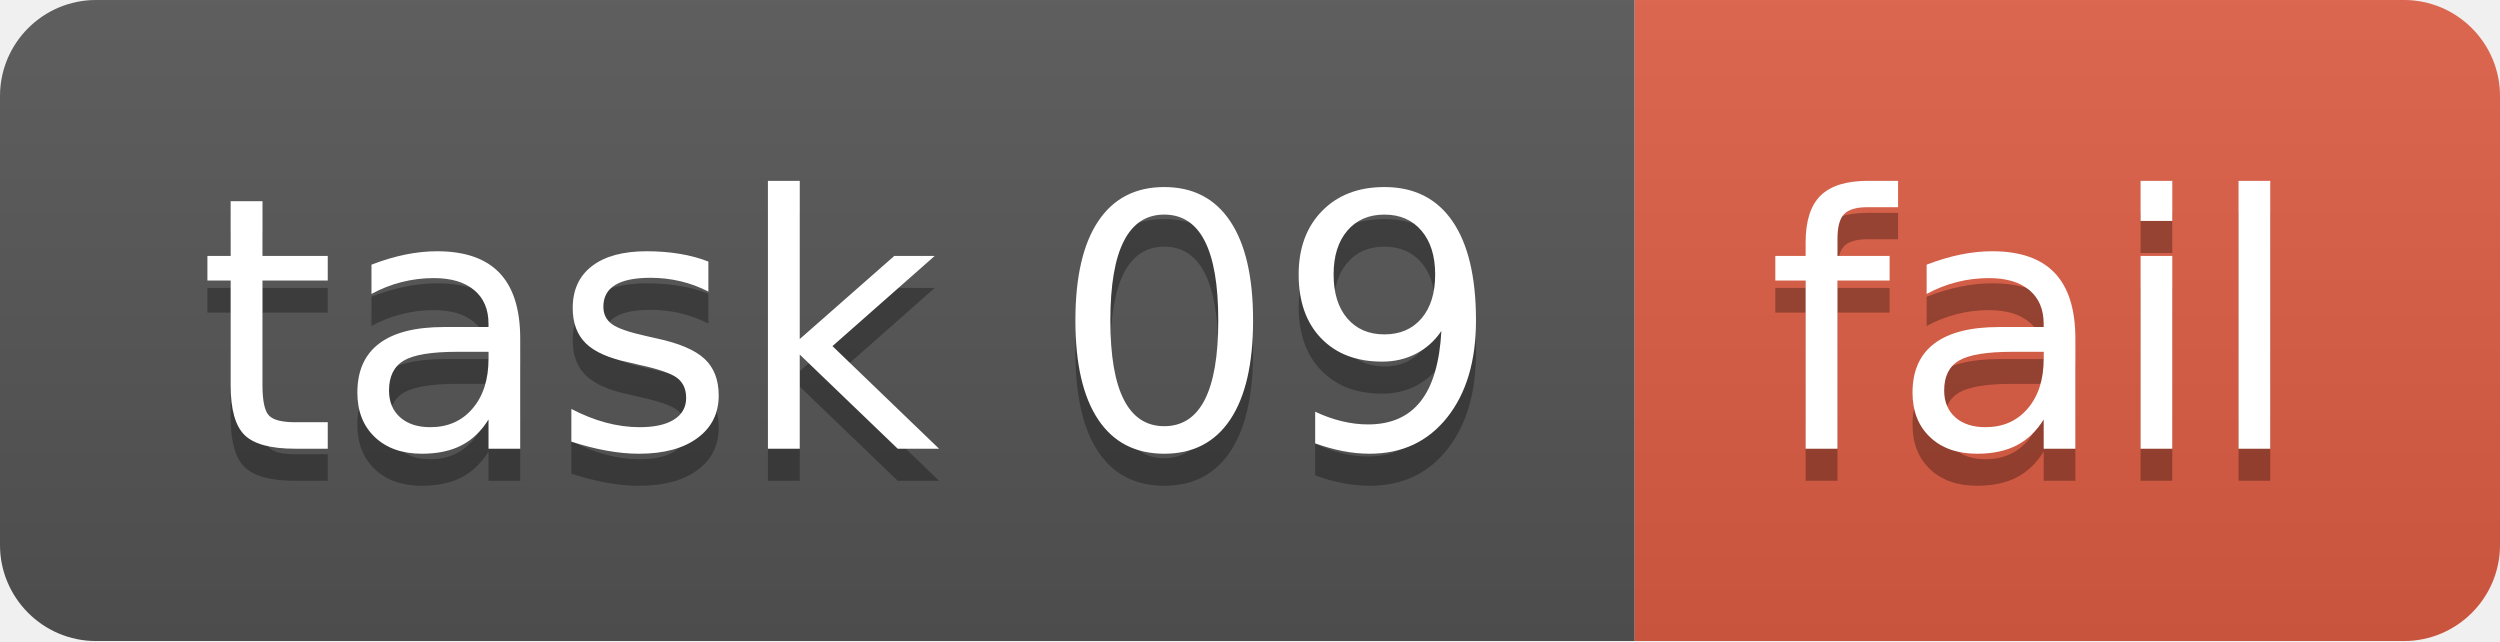
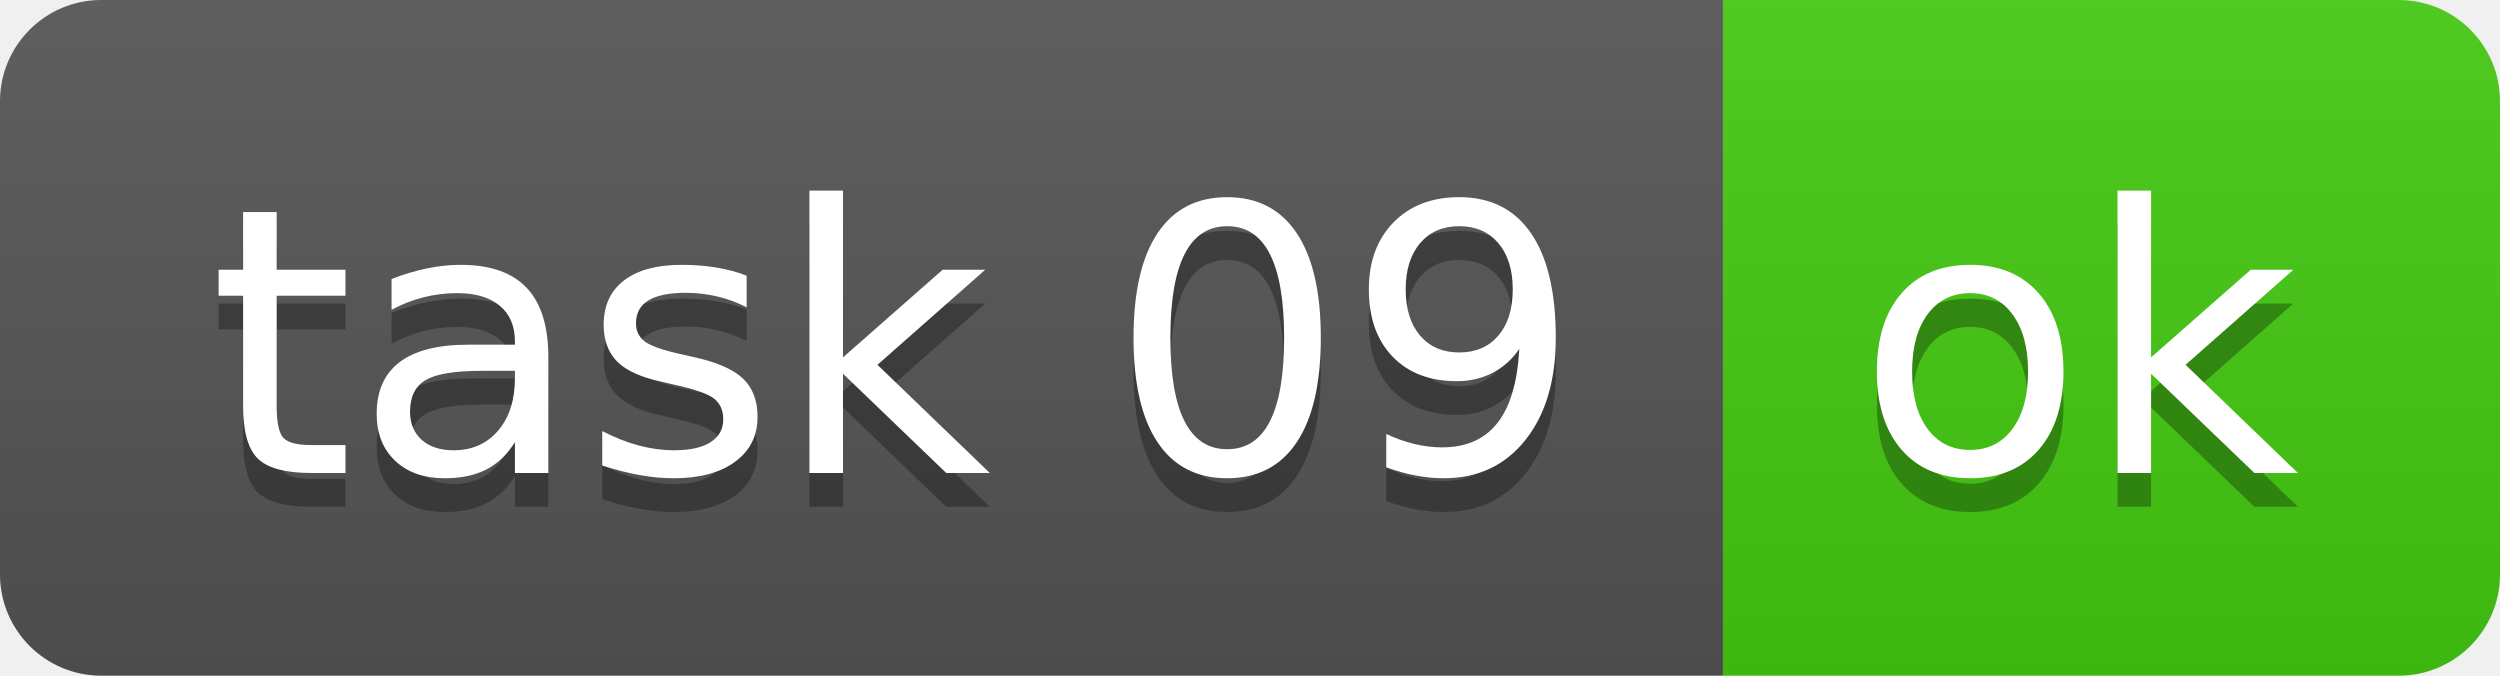
- <svg xmlns="http://www.w3.org/2000/svg" width="78" height="20" role="img" aria-label="task 09: fail">
+ <svg xmlns="http://www.w3.org/2000/svg" width="74" height="20" role="img" aria-label="task 09: ok">
  <linearGradient id="s" x2="0" y2="100%">
    <stop offset="0" stop-color="#bbb" stop-opacity=".1" />
    <stop offset="1" stop-opacity=".1" />
  </linearGradient>
  <clipPath id="r">
-     <rect width="78" height="20" rx="3" fill="#fff" />
+     <rect width="74" height="20" rx="3" fill="#fff" />
  </clipPath>
  <g clip-path="url(#r)">
    <rect width="51" height="20" fill="#555" />
-     <rect x="51" width="27" height="20" fill="#e05d44" />
-     <rect width="78" height="20" fill="url(#s)" />
+     <rect x="51" width="23" height="20" fill="#4c1" />
+     <rect width="74" height="20" fill="url(#s)" />
  </g>
  <g fill="#fff" text-anchor="middle" font-family="Verdana,Geneva,DejaVu Sans,sans-serif" text-rendering="geometricPrecision" font-size="110">
    <text aria-hidden="true" x="265" y="150" fill="#010101" fill-opacity=".3" transform="scale(.1)" textLength="410">task 09</text>
    <text x="265" y="140" transform="scale(.1)" fill="#fff" textLength="410">task 09</text>
-     <text aria-hidden="true" x="635" y="150" fill="#010101" fill-opacity=".3" transform="scale(.1)" textLength="170">fail</text>
-     <text x="635" y="140" transform="scale(.1)" fill="#fff" textLength="170">fail</text>
+     <text aria-hidden="true" x="615" y="150" fill="#010101" fill-opacity=".3" transform="scale(.1)" textLength="130">ok</text>
+     <text x="615" y="140" transform="scale(.1)" fill="#fff" textLength="130">ok</text>
  </g>
</svg>
